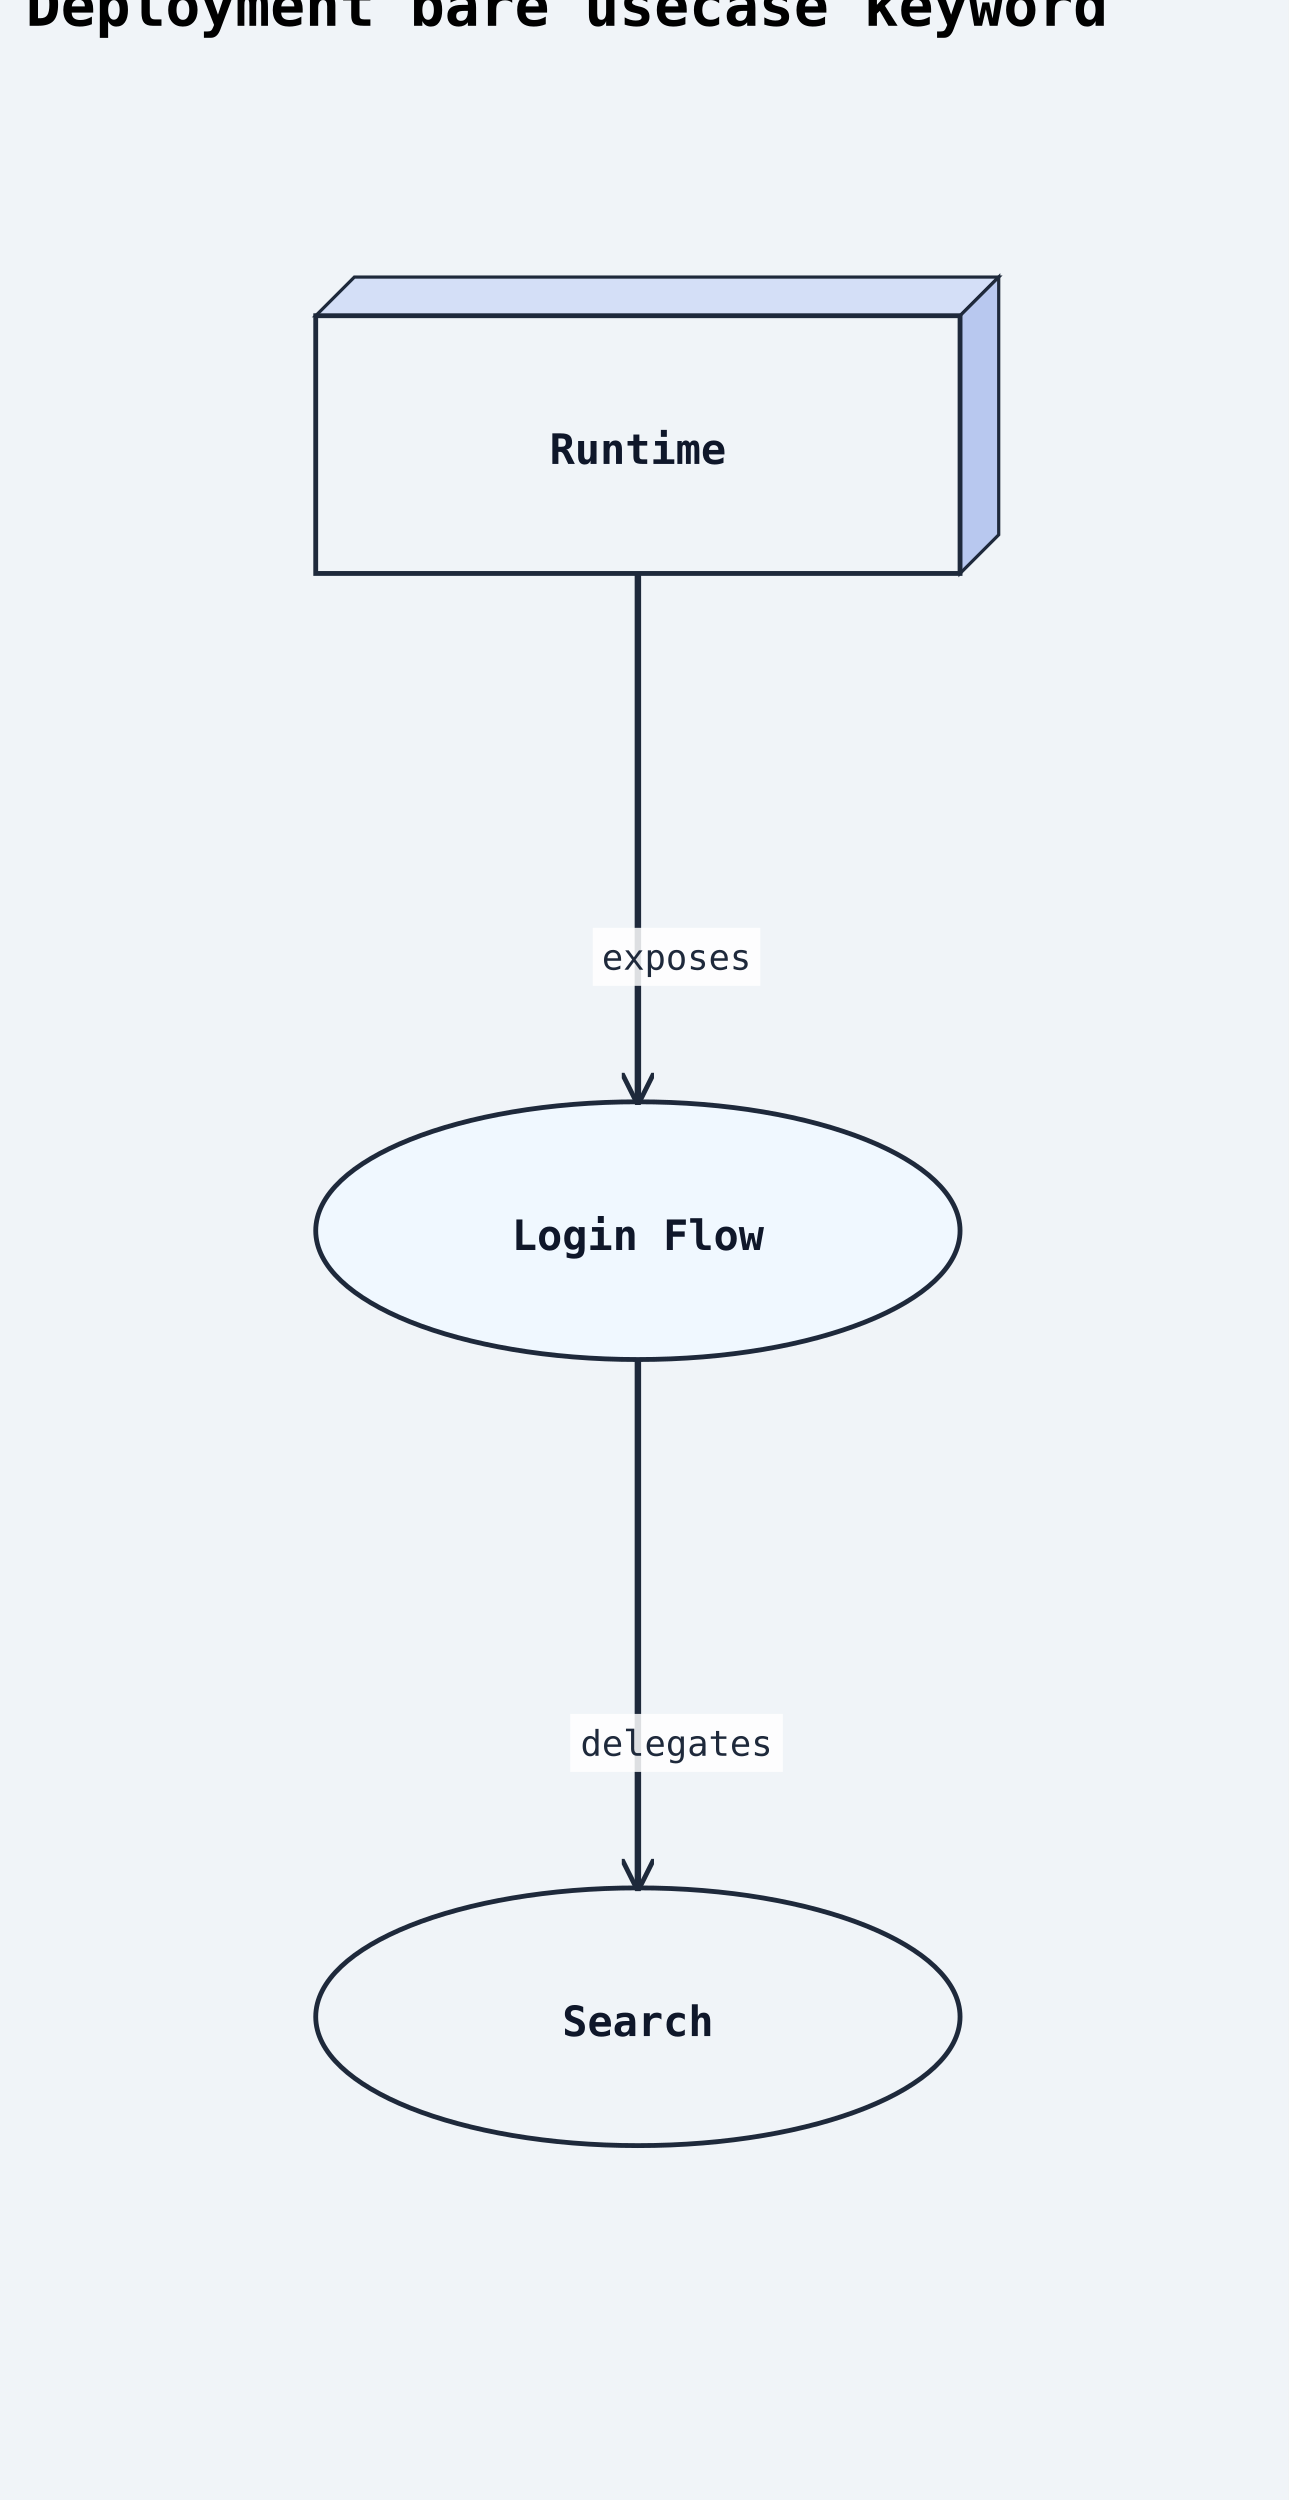
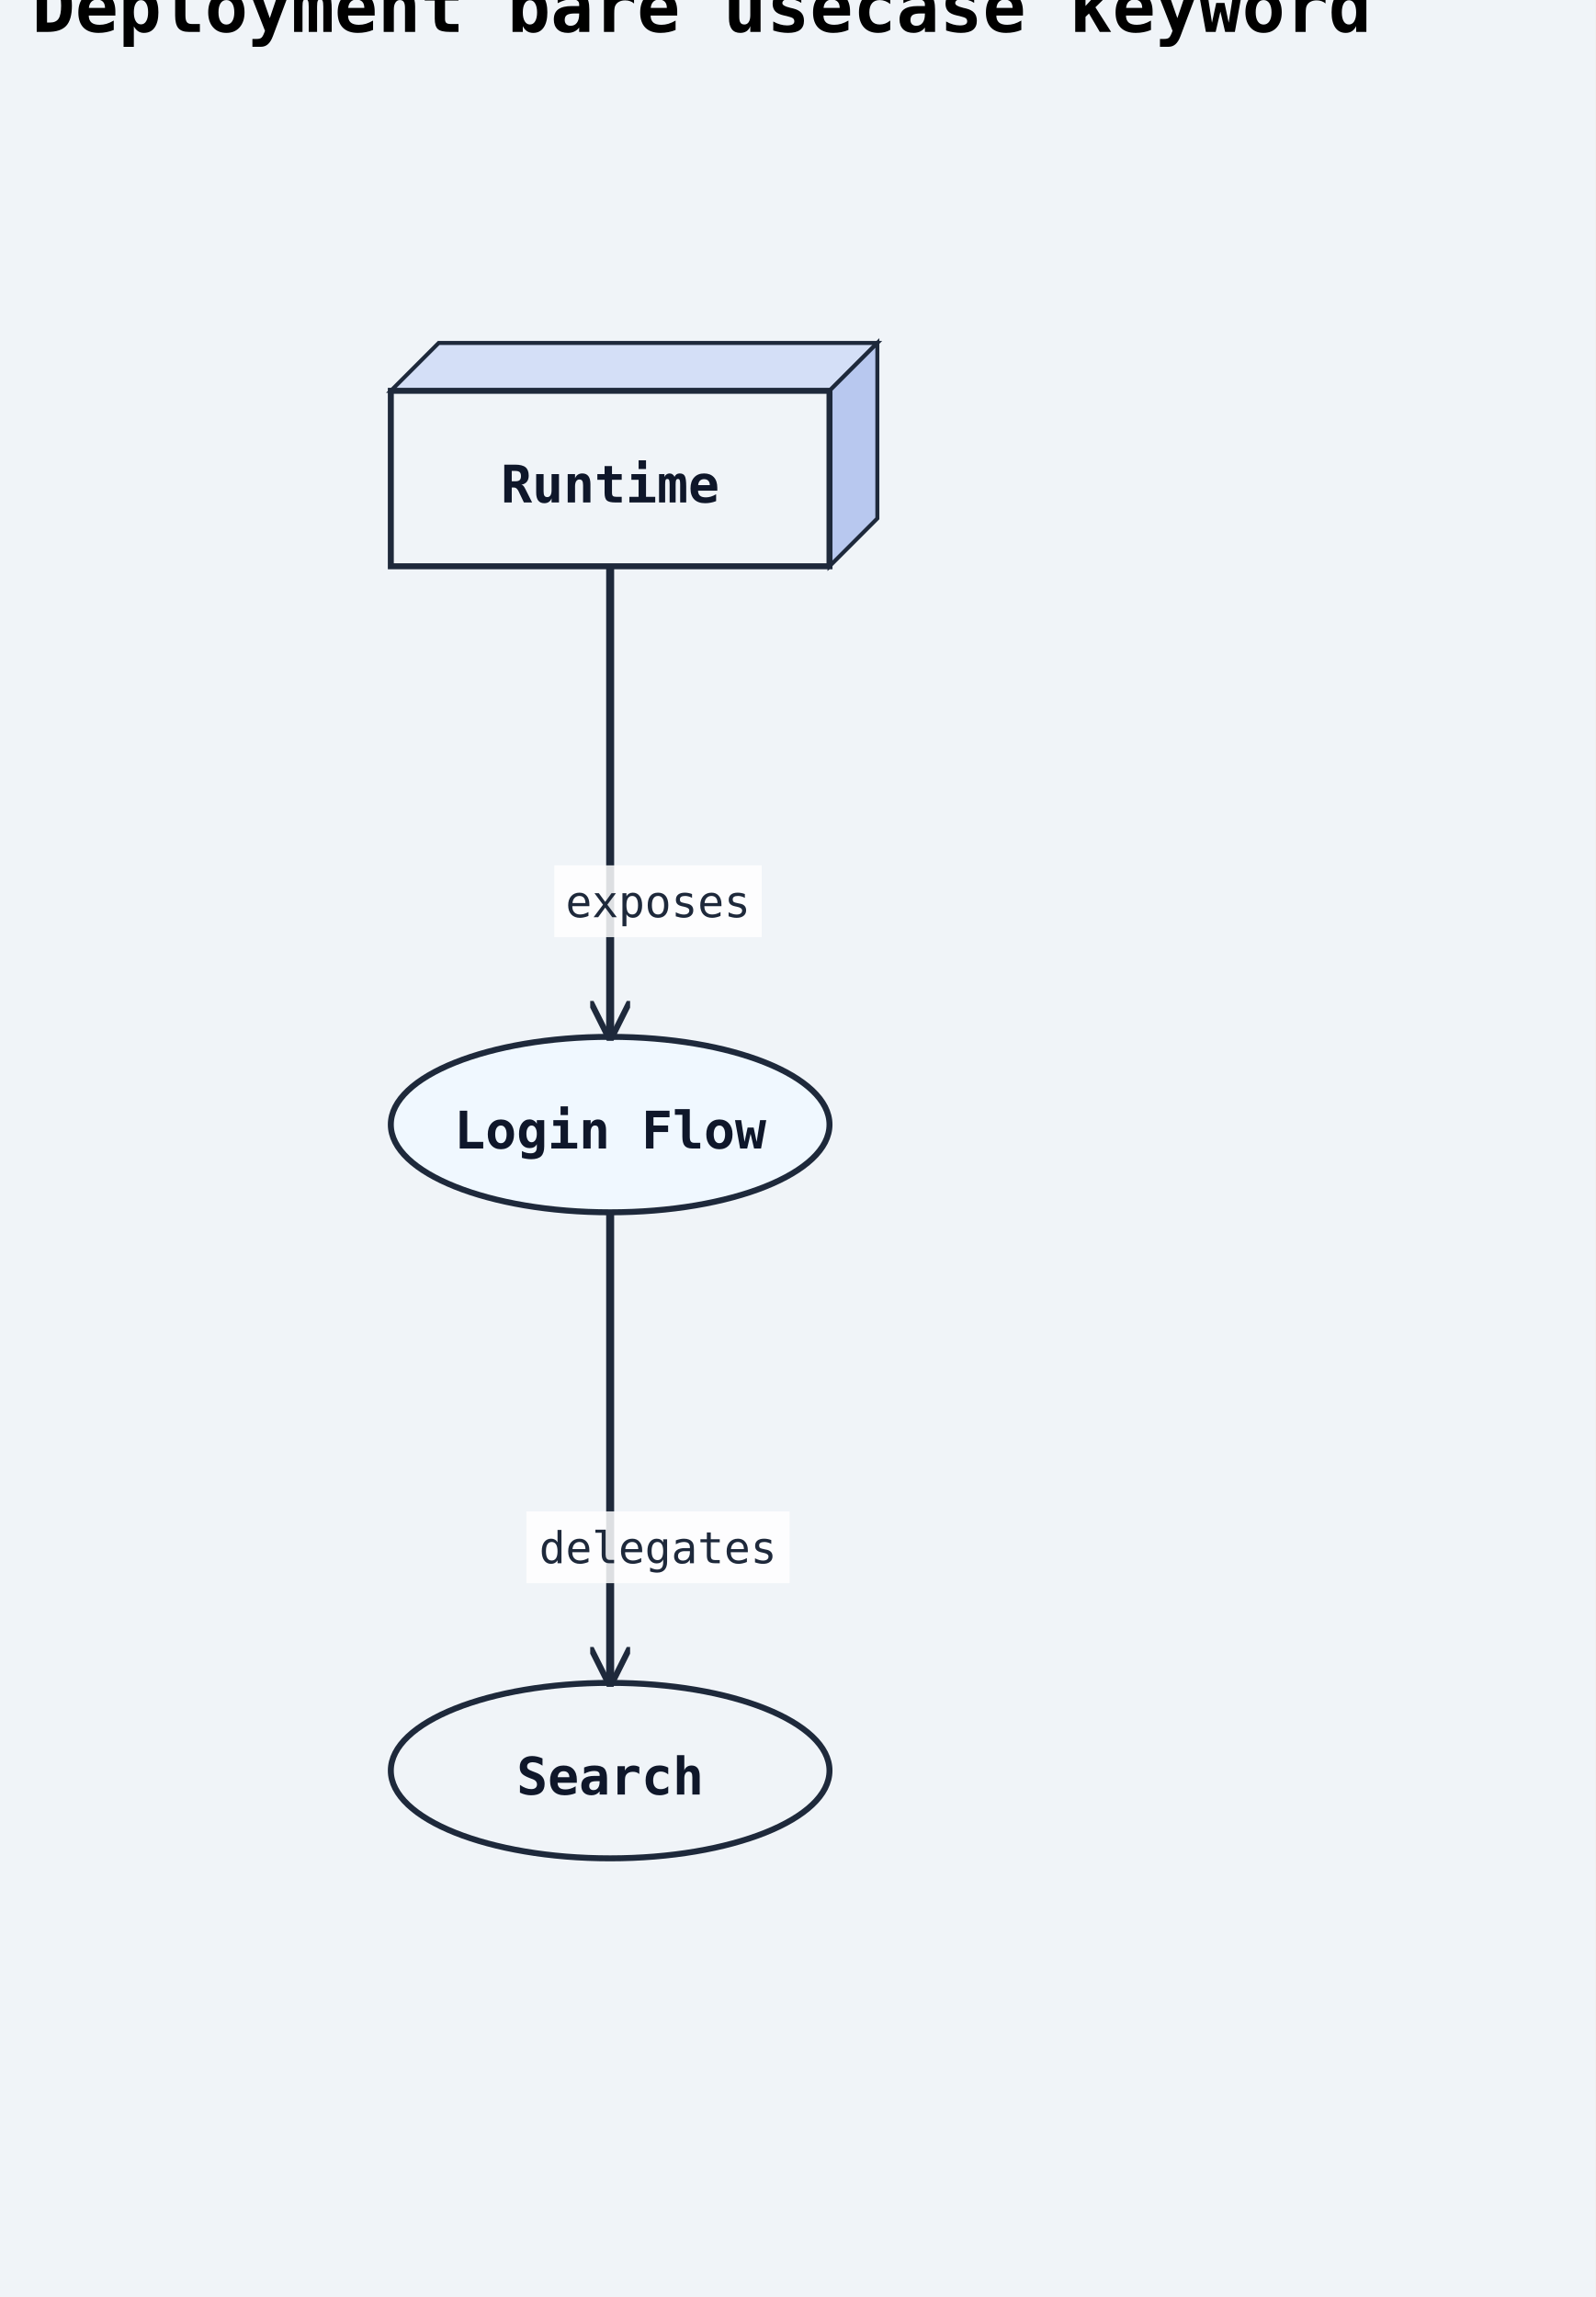
- <svg xmlns="http://www.w3.org/2000/svg" width="400" height="776" viewBox="0 0 400 776">
+ <svg xmlns="http://www.w3.org/2000/svg" width="400" height="576" viewBox="0 0 400 576">
  <rect width="100%" height="100%" fill="#f0f4f8" />
  <defs>
    <marker id="arrow-open" viewBox="0 0 10 10" refX="9" refY="5" markerWidth="10" markerHeight="10" markerUnits="userSpaceOnUse" orient="auto-start-reverse">
      <path d="M0,0 L10,5 L0,10" fill="none" stroke="#1e293b" stroke-width="1.5" />
    </marker>
    <marker id="arrow-triangle" viewBox="0 0 12 12" refX="11" refY="6" markerWidth="12" markerHeight="12" markerUnits="userSpaceOnUse" orient="auto-start-reverse">
      <polygon points="0,0 12,6 0,12" fill="#ffffff" stroke="#1e293b" stroke-width="1.5" fill-rule="nonzero" />
    </marker>
    <marker id="arrow-diamond-filled" viewBox="0 0 14 10" refX="13" refY="5" markerWidth="14" markerHeight="10" markerUnits="userSpaceOnUse" orient="auto-start-reverse">
      <path d="M0,5 L7,0 L14,5 L7,10 z" fill="#1e293b" stroke="#1e293b" stroke-width="1" />
    </marker>
    <marker id="arrow-diamond-open" viewBox="0 0 14 10" refX="13" refY="5" markerWidth="14" markerHeight="10" markerUnits="userSpaceOnUse" orient="auto-start-reverse">
      <path d="M0,5 L7,0 L14,5 L7,10 z" fill="#ffffff" stroke="#1e293b" stroke-width="1" />
    </marker>
    <marker id="arrow-double-open" viewBox="0 0 16 12" refX="15" refY="6" markerWidth="16" markerHeight="12" markerUnits="userSpaceOnUse" orient="auto-start-reverse">
      <path d="M0,1 L8,6 L0,11 M7,1 L15,6 L7,11" fill="none" stroke="#1e293b" stroke-width="1.5" stroke-linejoin="round" />
    </marker>
    <marker id="arrow-circle-open" viewBox="0 0 12 12" refX="11" refY="6" markerWidth="12" markerHeight="12" markerUnits="userSpaceOnUse" orient="auto-start-reverse">
      <circle cx="6" cy="6" r="4" fill="#ffffff" stroke="#1e293b" stroke-width="1.5" />
    </marker>
    <marker id="arrow-circle-filled" viewBox="0 0 12 12" refX="11" refY="6" markerWidth="12" markerHeight="12" markerUnits="userSpaceOnUse" orient="auto-start-reverse">
      <circle cx="6" cy="6" r="4" fill="#1e293b" stroke="#1e293b" stroke-width="1.5" />
    </marker>
    <marker id="arrow-triangle-filled" viewBox="0 0 12 12" refX="11" refY="6" markerWidth="12" markerHeight="12" markerUnits="userSpaceOnUse" orient="auto-start-reverse">
      <polygon points="0,0 12,6 0,12" fill="#1e293b" stroke="#1e293b" stroke-width="1.5" />
    </marker>
    <marker id="arrow-box-filled" viewBox="0 0 12 12" refX="11" refY="6" markerWidth="12" markerHeight="12" markerUnits="userSpaceOnUse" orient="auto-start-reverse">
      <rect x="2" y="2" width="8" height="8" fill="#1e293b" stroke="#1e293b" stroke-width="1.5" />
    </marker>
    <marker id="arrow-plus" viewBox="0 0 12 12" refX="11" refY="6" markerWidth="12" markerHeight="12" markerUnits="userSpaceOnUse" orient="auto-start-reverse">
      <path d="M6,1 L6,11 M1,6 L11,6" fill="none" stroke="#1e293b" stroke-width="1.8" stroke-linecap="round" />
    </marker>
    <marker id="arrow-slash" viewBox="0 0 12 12" refX="10" refY="6" markerWidth="12" markerHeight="12" markerUnits="userSpaceOnUse" orient="auto-start-reverse">
      <path d="M3,2 L9,10" fill="none" stroke="#1e293b" stroke-width="1.8" stroke-linecap="round" />
    </marker>
    <marker id="arrow-cross" viewBox="0 0 12 12" refX="11" refY="6" markerWidth="12" markerHeight="12" markerUnits="userSpaceOnUse" orient="auto-start-reverse">
      <path d="M2,2 L10,10 M10,2 L2,10" fill="none" stroke="#1e293b" stroke-width="1.8" stroke-linecap="round" />
    </marker>
    <marker id="arrow-bracket-open" viewBox="0 0 12 14" refX="11" refY="7" markerWidth="12" markerHeight="14" markerUnits="userSpaceOnUse" orient="auto-start-reverse">
      <path d="M10,1 L4,1 L4,13 L10,13" fill="none" stroke="#1e293b" stroke-width="1.8" stroke-linecap="round" stroke-linejoin="round" />
    </marker>
  </defs>
  <marker id="arrow-ie-one" viewBox="0 0 24 16" refX="22" refY="8" markerWidth="24" markerHeight="16" markerUnits="userSpaceOnUse" orient="auto-start-reverse">
    <path d="M16,2 L16,14" fill="none" stroke="#1e293b" stroke-width="1.8" stroke-linecap="round" />
  </marker>
  <marker id="arrow-ie-zero-one" viewBox="0 0 30 16" refX="28" refY="8" markerWidth="30" markerHeight="16" markerUnits="userSpaceOnUse" orient="auto-start-reverse">
    <circle cx="10" cy="8" r="4" fill="#ffffff" stroke="#1e293b" stroke-width="1.5" />
    <path d="M20,2 L20,14" fill="none" stroke="#1e293b" stroke-width="1.8" stroke-linecap="round" />
  </marker>
  <marker id="arrow-ie-zero-many" viewBox="0 0 34 18" refX="32" refY="9" markerWidth="34" markerHeight="18" markerUnits="userSpaceOnUse" orient="auto-start-reverse">
    <circle cx="8" cy="9" r="4" fill="#ffffff" stroke="#1e293b" stroke-width="1.5" />
    <path d="M18,9 L31,2 M18,9 L31,9 M18,9 L31,16" fill="none" stroke="#1e293b" stroke-width="1.7" stroke-linecap="round" />
  </marker>
  <marker id="arrow-ie-one-many" viewBox="0 0 34 18" refX="32" refY="9" markerWidth="34" markerHeight="18" markerUnits="userSpaceOnUse" orient="auto-start-reverse">
    <path d="M8,2 L8,16 M18,9 L31,2 M18,9 L31,9 M18,9 L31,16" fill="none" stroke="#1e293b" stroke-width="1.7" stroke-linecap="round" />
  </marker>
  <text x="8" y="8" font-family="monospace" font-size="18" font-weight="600">Deployment bare usecase keyword</text>
-   <polygon points="98,98 110,86 310,86 298,98" fill="#d4dff7" stroke="#1e293b" stroke-width="1" />
-   <polygon points="298,98 310,86 310,166 298,178" fill="#b8c8ef" stroke="#1e293b" stroke-width="1" />
-   <rect class="uml-node uml-deployment-shape" data-uml-kind="node" x="98" y="98" width="200" height="80" fill="#f0f4f8" stroke="#1e293b" stroke-width="1.5" />
-   <text x="198" y="144" text-anchor="middle" font-family="monospace" font-size="13" font-weight="600" fill="#0f172a">Runtime</text>
-   <ellipse class="uml-node uml-deployment-shape" data-uml-kind="usecase" cx="198" cy="382" rx="100" ry="40" fill="#f0f8ff" stroke="#1e293b" stroke-width="1.5" />
-   <text x="198" y="388" text-anchor="middle" font-family="monospace" font-size="13" font-weight="600" fill="#0f172a">Login Flow</text>
-   <ellipse class="uml-node uml-deployment-shape" data-uml-kind="usecase" cx="198" cy="626" rx="100" ry="40" fill="#f0f4f8" stroke="#1e293b" stroke-width="1.5" />
-   <text x="198" y="632" text-anchor="middle" font-family="monospace" font-size="13" font-weight="600" fill="#0f172a">Search</text>
-   <polyline class="uml-relation" data-uml-from="Runtime" data-uml-to="Login" data-uml-arrow="--&gt;" points="198,178 198,260 198,342" fill="none" stroke="#1e293b" stroke-width="2" marker-end="url(#arrow-open)" />
-   <polyline class="uml-relation" data-uml-from="Login" data-uml-to="Search" data-uml-arrow="--&gt;" points="198,422 198,504 198,586" fill="none" stroke="#1e293b" stroke-width="2" marker-end="url(#arrow-open)" />
-   <rect class="uml-edge-label-bg" data-uml-label-role="edge-background" x="184" y="288" width="52" height="18" fill="white" opacity="0.85" />
-   <text class="uml-edge-label" data-uml-label-role="edge" x="210" y="301" text-anchor="middle" font-family="monospace" font-size="11" fill="#1e293b">exposes</text>
-   <rect class="uml-edge-label-bg" data-uml-label-role="edge-background" x="177" y="532" width="66" height="18" fill="white" opacity="0.85" />
-   <text class="uml-edge-label" data-uml-label-role="edge" x="210" y="545" text-anchor="middle" font-family="monospace" font-size="11" fill="#1e293b">delegates</text>
+   <polygon points="98,98 110,86 220,86 208,98" fill="#d4dff7" stroke="#1e293b" stroke-width="1" />
+   <polygon points="208,98 220,86 220,130 208,142" fill="#b8c8ef" stroke="#1e293b" stroke-width="1" />
+   <rect class="uml-node uml-deployment-shape" data-uml-kind="node" x="98" y="98" width="110" height="44" fill="#f0f4f8" stroke="#1e293b" stroke-width="1.5" />
+   <text x="153" y="126" text-anchor="middle" font-family="monospace" font-size="13" font-weight="600" fill="#0f172a">Runtime</text>
+   <ellipse class="uml-node uml-deployment-shape" data-uml-kind="usecase" cx="153" cy="282" rx="55" ry="22" fill="#f0f8ff" stroke="#1e293b" stroke-width="1.5" />
+   <text x="153" y="288" text-anchor="middle" font-family="monospace" font-size="13" font-weight="600" fill="#0f172a">Login Flow</text>
+   <ellipse class="uml-node uml-deployment-shape" data-uml-kind="usecase" cx="153" cy="444" rx="55" ry="22" fill="#f0f4f8" stroke="#1e293b" stroke-width="1.5" />
+   <text x="153" y="450" text-anchor="middle" font-family="monospace" font-size="13" font-weight="600" fill="#0f172a">Search</text>
+   <polyline class="uml-relation" data-uml-from="Runtime" data-uml-to="Login" data-uml-arrow="--&gt;" points="153,142 153,201 153,260" fill="none" stroke="#1e293b" stroke-width="2" marker-end="url(#arrow-open)" />
+   <polyline class="uml-relation" data-uml-from="Login" data-uml-to="Search" data-uml-arrow="--&gt;" points="153,304 153,363 153,422" fill="none" stroke="#1e293b" stroke-width="2" marker-end="url(#arrow-open)" />
+   <rect class="uml-edge-label-bg" data-uml-label-role="edge-background" x="139" y="217" width="52" height="18" fill="white" opacity="0.85" />
+   <text class="uml-edge-label" data-uml-label-role="edge" x="165" y="230" text-anchor="middle" font-family="monospace" font-size="11" fill="#1e293b">exposes</text>
+   <rect class="uml-edge-label-bg" data-uml-label-role="edge-background" x="132" y="379" width="66" height="18" fill="white" opacity="0.85" />
+   <text class="uml-edge-label" data-uml-label-role="edge" x="165" y="392" text-anchor="middle" font-family="monospace" font-size="11" fill="#1e293b">delegates</text>
</svg>
